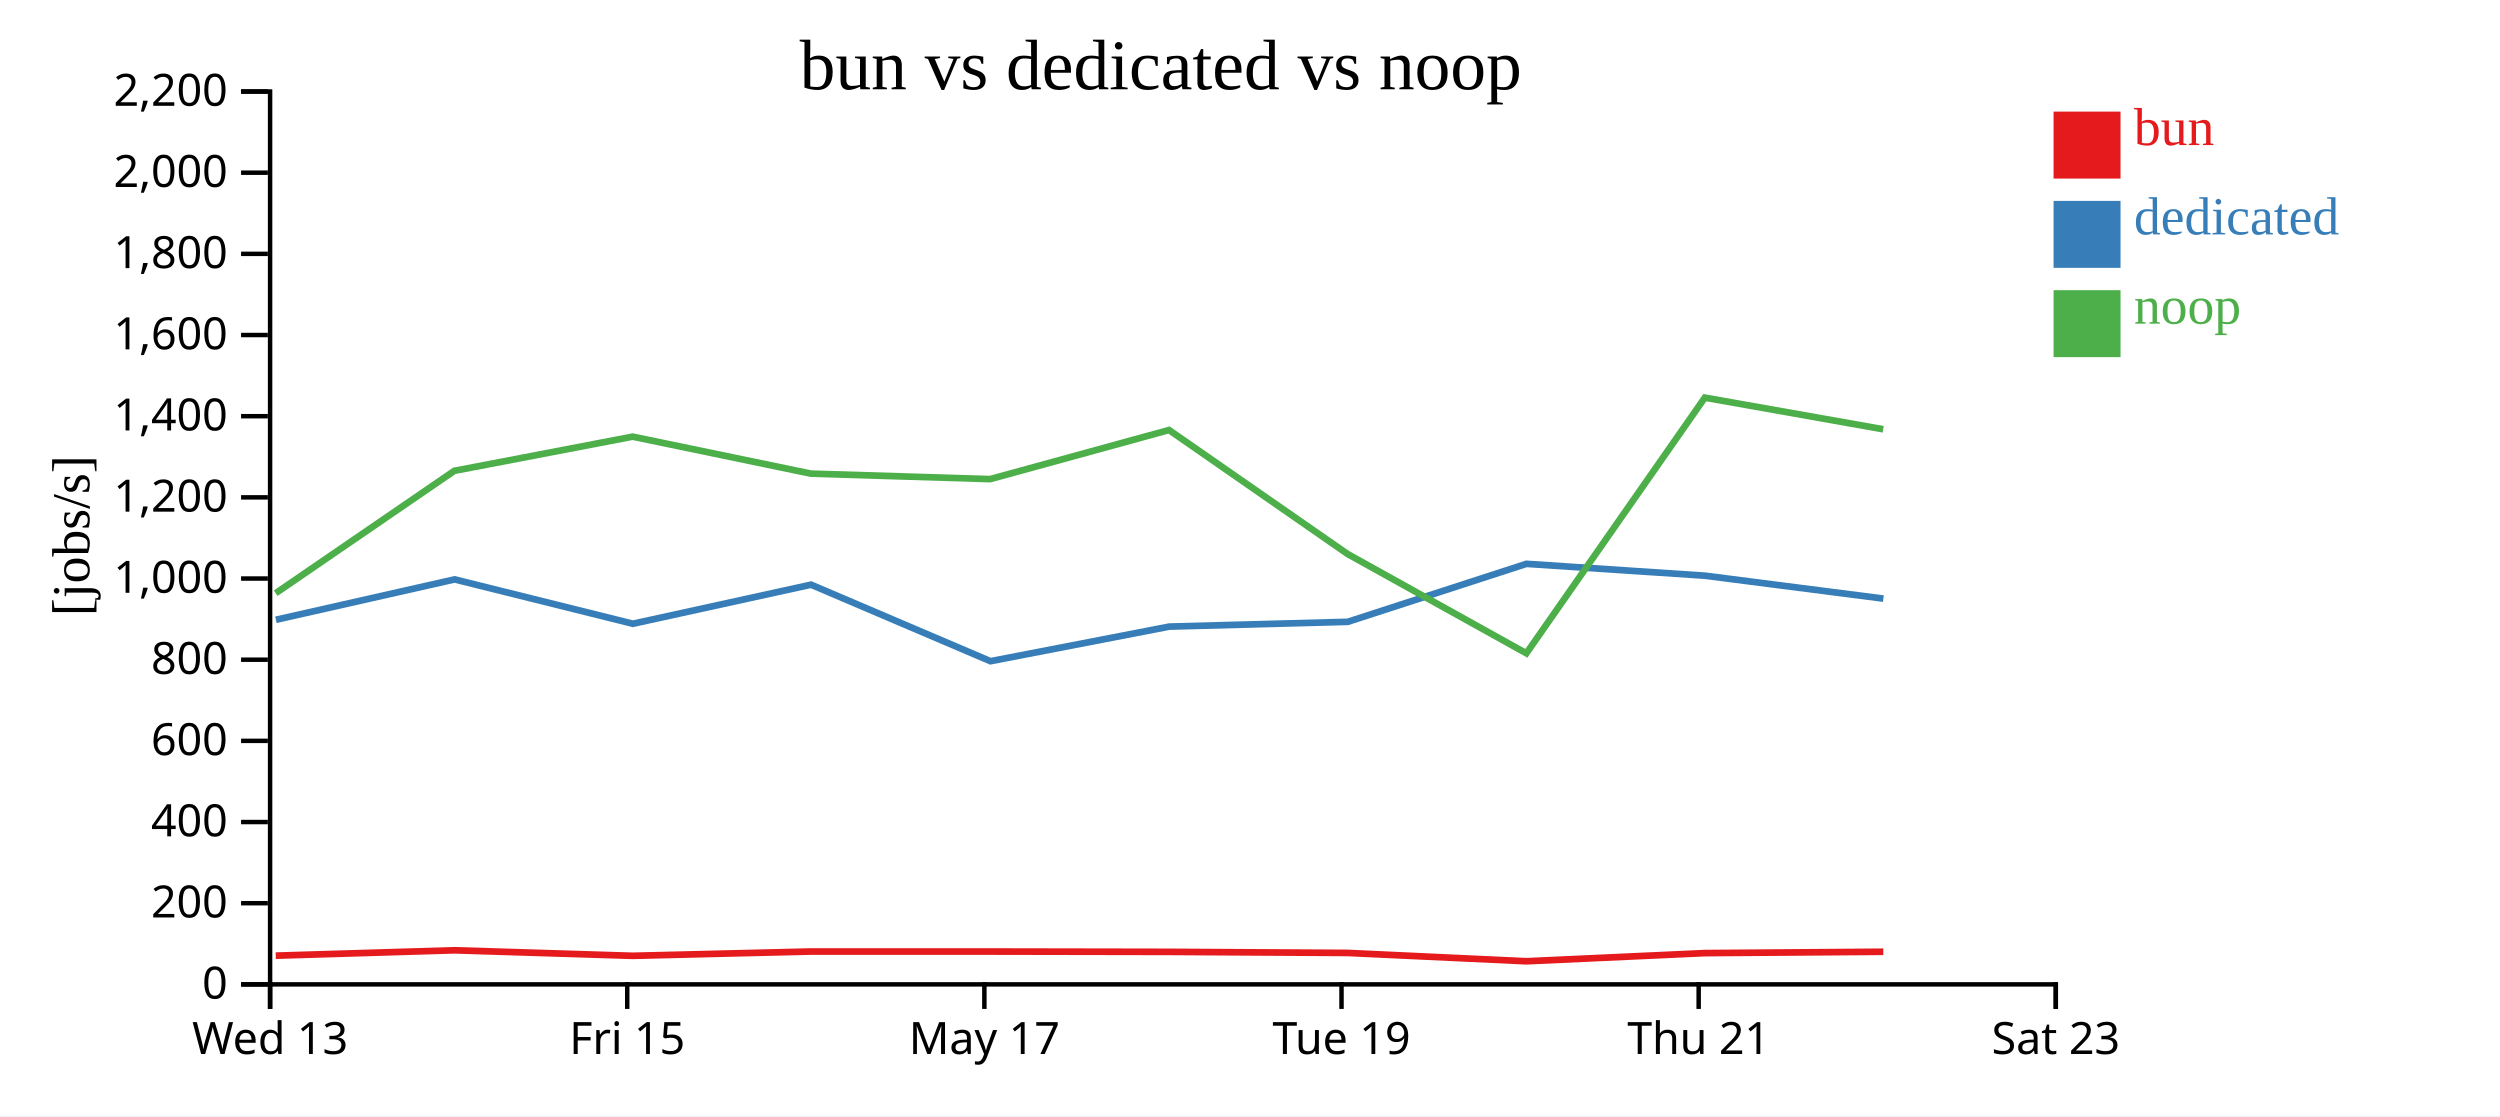
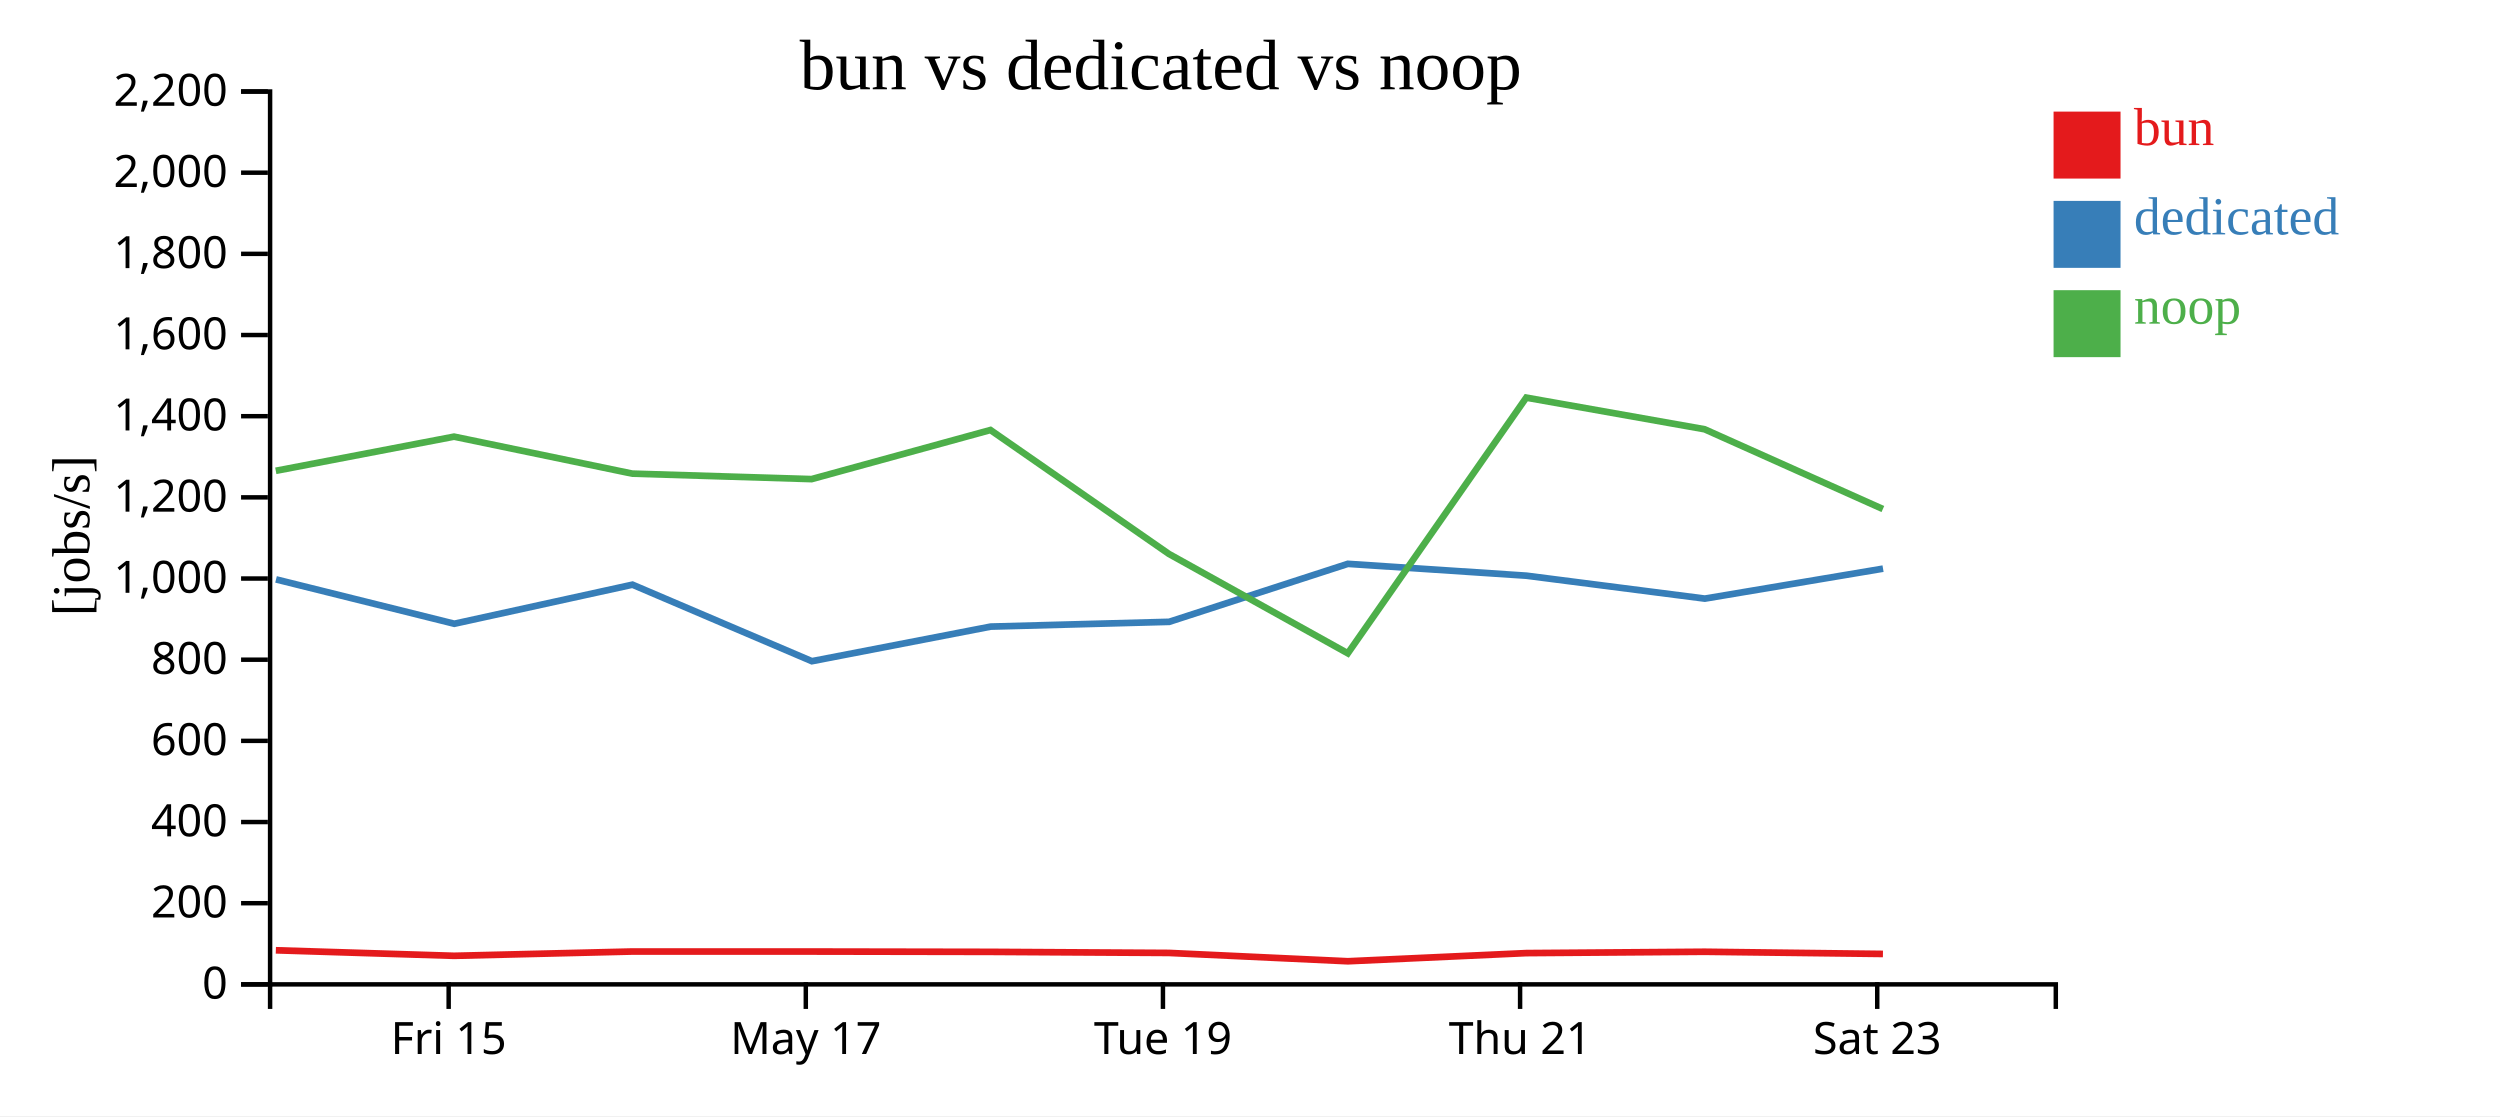
<svg xmlns="http://www.w3.org/2000/svg" width="560" height="250">
  <rect width="100%" height="100%" fill="white" />
  <g transform="translate(60,20)">
    <g transform="translate(0,200)" fill="none" font-size="10" font-family="sans-serif" text-anchor="middle">
      <path class="domain" stroke="currentColor" d="M0.5,6V0.5H400.5V6" />
-       <g class="tick" opacity="1" transform="translate(0.5,0)">
-         <line stroke="currentColor" y2="6" />
-         <text fill="currentColor" y="9" dy="0.71em">Wed 13</text>
-       </g>
-       <g class="tick" opacity="1" transform="translate(80.5,0)">
+       <g class="tick" opacity="1" transform="translate(40.5,0)">
        <line stroke="currentColor" y2="6" />
        <text fill="currentColor" y="9" dy="0.71em">Fri 15</text>
      </g>
-       <g class="tick" opacity="1" transform="translate(160.5,0)">
+       <g class="tick" opacity="1" transform="translate(120.5,0)">
        <line stroke="currentColor" y2="6" />
        <text fill="currentColor" y="9" dy="0.71em">May 17</text>
      </g>
-       <g class="tick" opacity="1" transform="translate(240.5,0)">
+       <g class="tick" opacity="1" transform="translate(200.5,0)">
        <line stroke="currentColor" y2="6" />
        <text fill="currentColor" y="9" dy="0.71em">Tue 19</text>
      </g>
-       <g class="tick" opacity="1" transform="translate(320.5,0)">
+       <g class="tick" opacity="1" transform="translate(280.5,0)">
        <line stroke="currentColor" y2="6" />
        <text fill="currentColor" y="9" dy="0.71em">Thu 21</text>
      </g>
-       <g class="tick" opacity="1" transform="translate(400.5,0)">
+       <g class="tick" opacity="1" transform="translate(360.5,0)">
        <line stroke="currentColor" y2="6" />
        <text fill="currentColor" y="9" dy="0.71em">Sat 23</text>
      </g>
    </g>
    <g fill="none" font-size="10" font-family="sans-serif" text-anchor="end">
      <path class="domain" stroke="currentColor" d="M-6,200.5H0.5V0.5H-6" />
      <g class="tick" opacity="1" transform="translate(0,200.5)">
        <line stroke="currentColor" x2="-6" />
        <text fill="currentColor" x="-9" dy="0.32em">0</text>
      </g>
      <g class="tick" opacity="1" transform="translate(0,182.3182)">
        <line stroke="currentColor" x2="-6" />
        <text fill="currentColor" x="-9" dy="0.32em">200</text>
      </g>
      <g class="tick" opacity="1" transform="translate(0,164.1364)">
        <line stroke="currentColor" x2="-6" />
        <text fill="currentColor" x="-9" dy="0.32em">400</text>
      </g>
      <g class="tick" opacity="1" transform="translate(0,145.9545)">
        <line stroke="currentColor" x2="-6" />
        <text fill="currentColor" x="-9" dy="0.32em">600</text>
      </g>
      <g class="tick" opacity="1" transform="translate(0,127.7727)">
        <line stroke="currentColor" x2="-6" />
        <text fill="currentColor" x="-9" dy="0.32em">800</text>
      </g>
      <g class="tick" opacity="1" transform="translate(0,109.5909)">
        <line stroke="currentColor" x2="-6" />
        <text fill="currentColor" x="-9" dy="0.32em">1,000</text>
      </g>
      <g class="tick" opacity="1" transform="translate(0,91.40909)">
        <line stroke="currentColor" x2="-6" />
        <text fill="currentColor" x="-9" dy="0.32em">1,200</text>
      </g>
      <g class="tick" opacity="1" transform="translate(0,73.22727)">
        <line stroke="currentColor" x2="-6" />
        <text fill="currentColor" x="-9" dy="0.32em">1,400</text>
      </g>
      <g class="tick" opacity="1" transform="translate(0,55.04545)">
        <line stroke="currentColor" x2="-6" />
        <text fill="currentColor" x="-9" dy="0.32em">1,600</text>
      </g>
      <g class="tick" opacity="1" transform="translate(0,36.86364)">
        <line stroke="currentColor" x2="-6" />
        <text fill="currentColor" x="-9" dy="0.32em">1,800</text>
      </g>
      <g class="tick" opacity="1" transform="translate(0,18.68182)">
        <line stroke="currentColor" x2="-6" />
        <text fill="currentColor" x="-9" dy="0.32em">2,000</text>
      </g>
      <g class="tick" opacity="1" transform="translate(0,0.5)">
        <line stroke="currentColor" x2="-6" />
        <text fill="currentColor" x="-9" dy="0.32em">2,200</text>
      </g>
    </g>
    <text text-anchor="middle" style="font-size: 12px" transform="rotate(-90)" y="-40" x="-100">[jobs/s]</text>
    <text text-anchor="middle" style="font-size: 16px" y="0" x="200">bun vs dedicated vs noop</text>
-     <path class="line" fill="none" stroke="#e41a1c" stroke-width="1.5" d="M1.767,194.07L41.789,192.865L81.721,194.103L121.642,193.14L161.812,193.146L201.87,193.218L241.866,193.455L281.925,195.323L321.894,193.495L361.859,193.195" />
-     <path class="line" fill="none" stroke="#377eb8" stroke-width="1.5" d="M1.801,118.83L41.829,109.784L81.765,119.72L121.672,110.968L161.86,128.107L201.912,120.359L241.891,119.29L281.916,106.302L321.932,108.957L361.881,114.09" />
-     <path class="line" fill="none" stroke="#4daf4a" stroke-width="1.5" d="M1.752,112.879L41.776,85.463L81.706,77.81L121.629,86.095L161.799,87.32L201.856,76.324L241.852,104.09L281.908,126.342L321.88,69.072L361.838,76.159" />
+     <path class="line" fill="none" stroke="#e41a1c" stroke-width="1.5" d="M1.789,192.865L41.721,194.103L81.642,193.14L121.812,193.146L161.87,193.218L201.866,193.455L241.925,195.323L281.894,193.495L321.859,193.195L361.778,193.682" />
+     <path class="line" fill="none" stroke="#377eb8" stroke-width="1.5" d="M1.829,109.784L41.765,119.72L81.672,110.968L121.86,128.107L161.912,120.359L201.891,119.29L241.916,106.302L281.932,108.957L321.881,114.09L361.802,107.377" />
+     <path class="line" fill="none" stroke="#4daf4a" stroke-width="1.5" d="M1.776,85.463L41.706,77.81L81.629,86.095L121.799,87.32L161.856,76.324L201.852,104.09L241.908,126.342L281.88,69.072L321.838,76.159L361.764,94.025" />
    <rect class="dot" x="400" y="5" width="15" height="15" style="fill: #e41a1c;" />
    <rect class="dot" x="400" y="25" width="15" height="15" style="fill: #377eb8;" />
    <rect class="dot" x="400" y="45" width="15" height="15" style="fill: #4daf4a;" />
    <text class="label" x="418" y="12.5" style="fill: #e41a1c; alignment-baseline: middle;" text-anchor="left">bun</text>
    <text class="label" x="418" y="32.5" style="fill: #377eb8; alignment-baseline: middle;" text-anchor="left">dedicated</text>
    <text class="label" x="418" y="52.5" style="fill: #4daf4a; alignment-baseline: middle;" text-anchor="left">noop</text>
  </g>
</svg>
